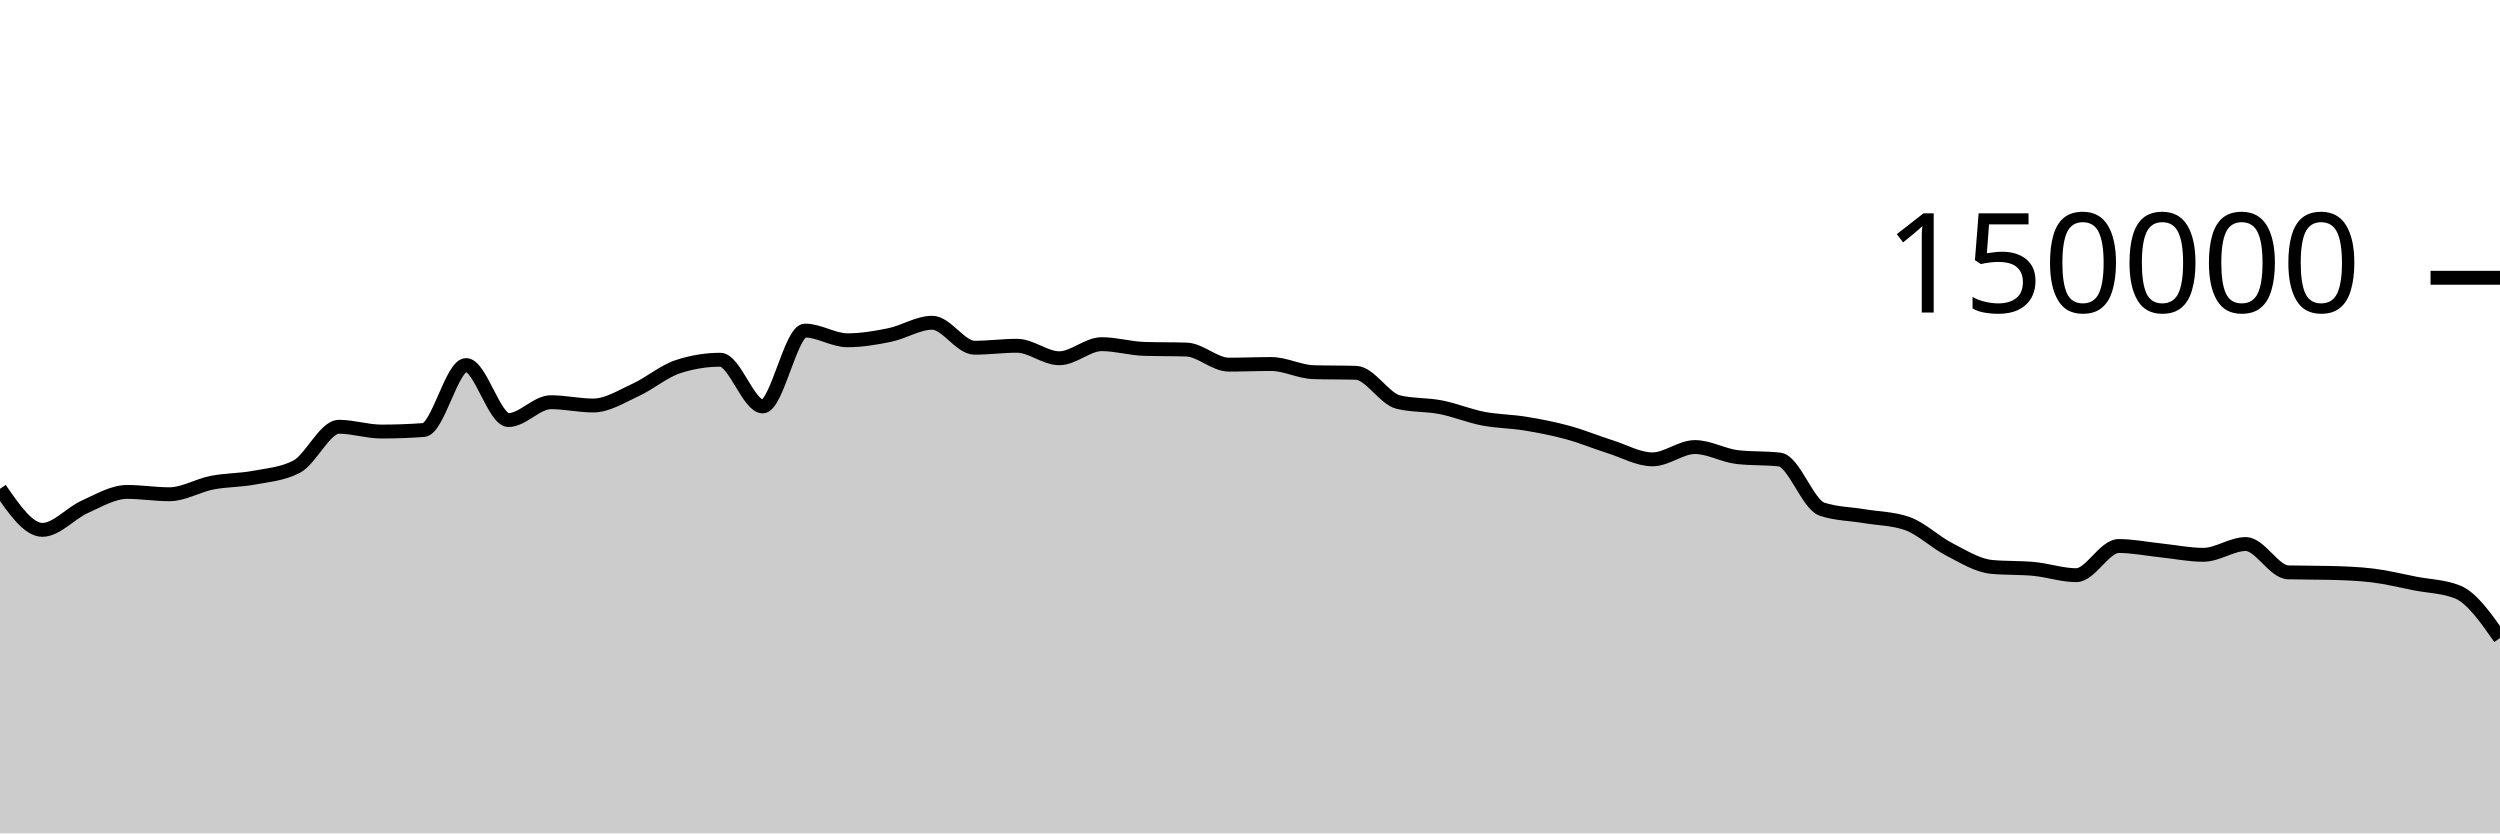
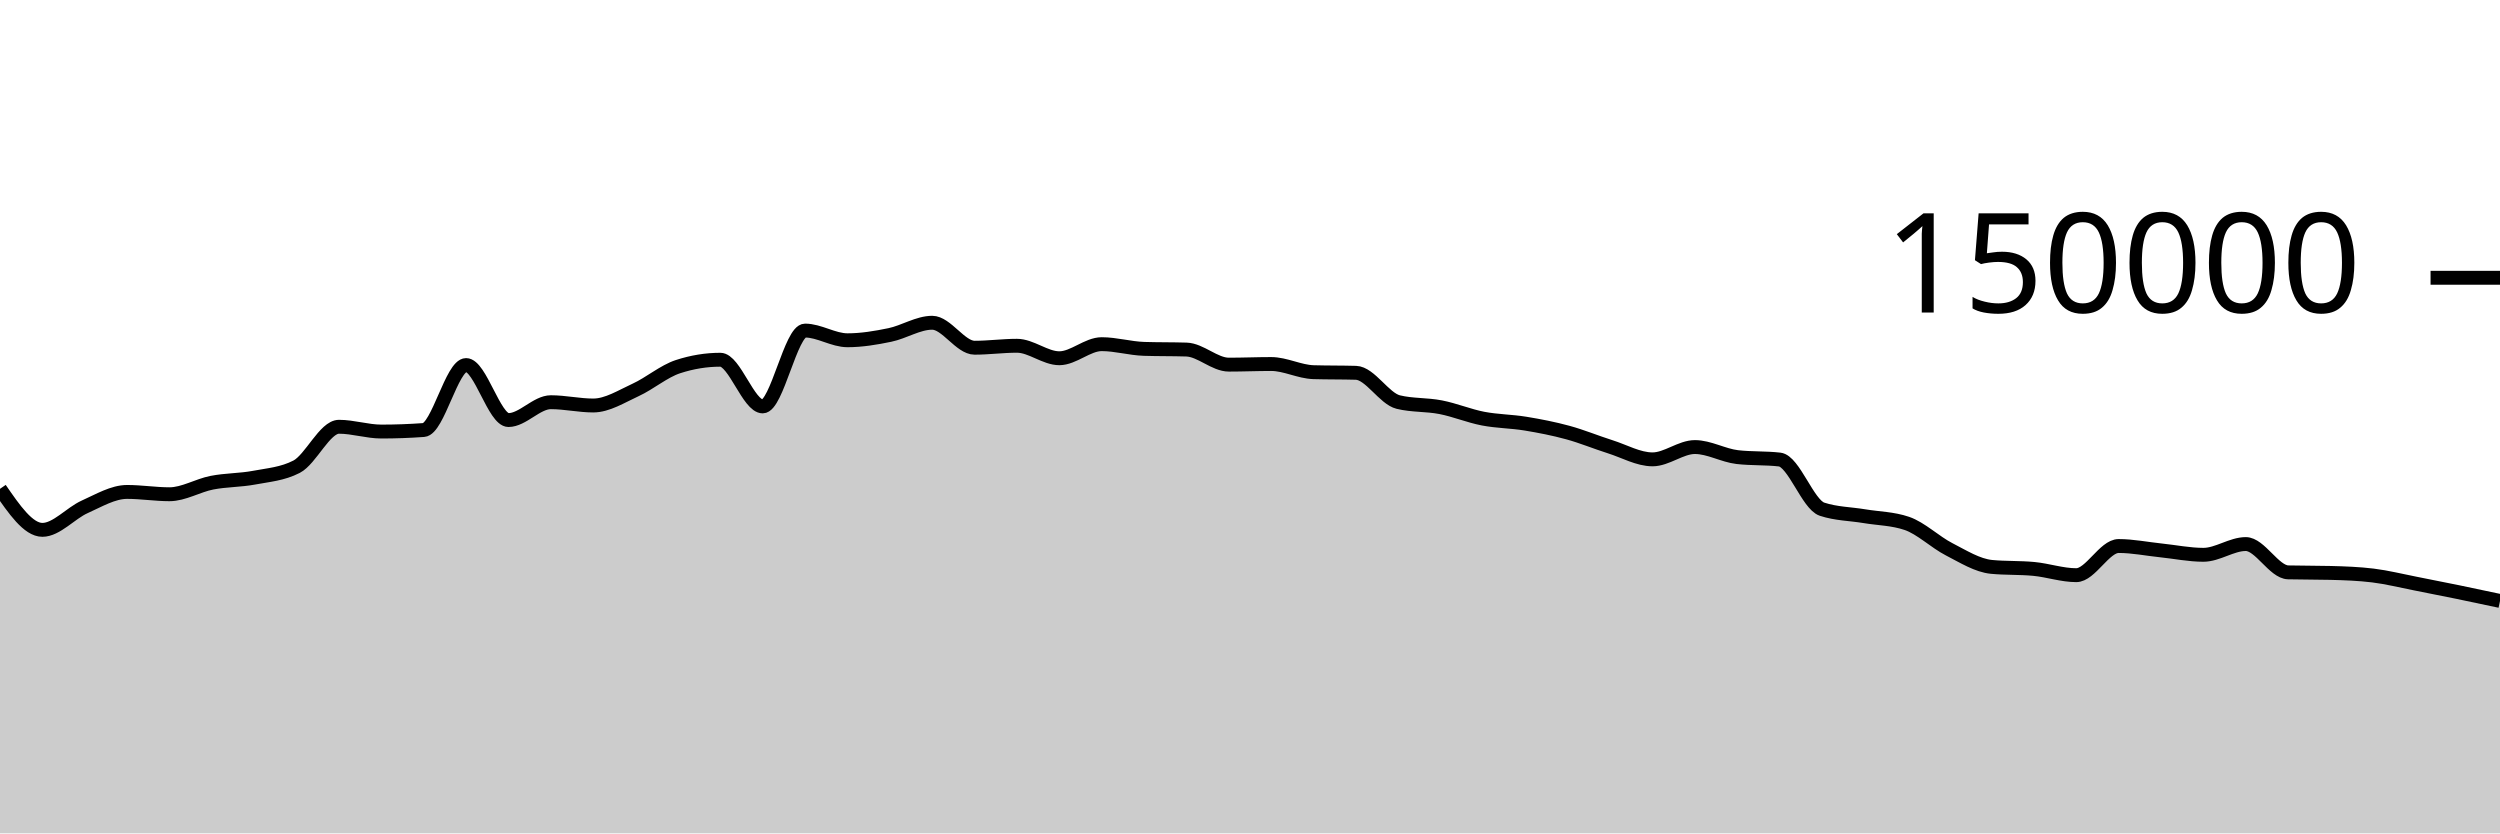
<svg xmlns="http://www.w3.org/2000/svg" viewBox="0 0 180 60">
  <g transform="translate(0,20)">
-     <path class="area" fill="rgba(0, 0, 0, 0.2)" d="M0,15.196C1.017,16.673,2.034,18.15,3.051,18.15C4.068,18.15,5.085,16.946,6.102,16.491C7.119,16.036,8.136,15.419,9.153,15.419C10.169,15.419,11.186,15.586,12.203,15.586C13.22,15.586,14.237,14.954,15.254,14.755C16.271,14.556,17.288,14.583,18.305,14.391C19.322,14.199,20.339,14.128,21.356,13.603C22.373,13.077,23.39,10.727,24.407,10.727C25.424,10.727,26.441,11.072,27.458,11.072C28.475,11.072,29.492,11.035,30.508,10.961C31.525,10.886,32.542,6.283,33.559,6.283C34.576,6.283,35.593,10.244,36.61,10.244C37.627,10.244,38.644,8.959,39.661,8.959C40.678,8.959,41.695,9.196,42.712,9.196C43.729,9.196,44.746,8.541,45.763,8.075C46.78,7.609,47.797,6.731,48.814,6.399C49.831,6.067,50.847,5.901,51.864,5.901C52.881,5.901,53.898,9.262,54.915,9.262C55.932,9.262,56.949,3.801,57.966,3.801C58.983,3.801,60,4.499,61.017,4.499C62.034,4.499,63.051,4.329,64.068,4.118C65.085,3.908,66.102,3.238,67.119,3.238C68.136,3.238,69.153,5.036,70.169,5.036C71.186,5.036,72.203,4.895,73.22,4.895C74.237,4.895,75.254,5.794,76.271,5.794C77.288,5.794,78.305,4.78,79.322,4.78C80.339,4.78,81.356,5.087,82.373,5.119C83.39,5.152,84.407,5.136,85.424,5.168C86.441,5.2,87.458,6.254,88.475,6.254C89.492,6.254,90.508,6.209,91.525,6.209C92.542,6.209,93.559,6.767,94.576,6.797C95.593,6.827,96.61,6.812,97.627,6.842C98.644,6.872,99.661,8.704,100.678,8.95C101.695,9.197,102.712,9.121,103.729,9.32C104.746,9.518,105.763,9.944,106.78,10.141C107.797,10.337,108.814,10.334,109.831,10.501C110.847,10.668,111.864,10.865,112.881,11.143C113.898,11.42,114.915,11.845,115.932,12.166C116.949,12.488,117.966,13.074,118.983,13.074C120,13.074,121.017,12.188,122.034,12.188C123.051,12.188,124.068,12.793,125.085,12.911C126.102,13.029,127.119,12.97,128.136,13.087C129.153,13.205,130.169,16.326,131.186,16.662C132.203,16.998,133.22,16.996,134.237,17.166C135.254,17.336,136.271,17.338,137.288,17.683C138.305,18.028,139.322,19.027,140.339,19.549C141.356,20.072,142.373,20.718,143.39,20.816C144.407,20.914,145.424,20.865,146.441,20.963C147.458,21.061,148.475,21.413,149.492,21.413C150.508,21.413,151.525,19.313,152.542,19.313C153.559,19.313,154.576,19.524,155.593,19.629C156.61,19.735,157.627,19.946,158.644,19.946C159.661,19.946,160.678,19.172,161.695,19.172C162.712,19.172,163.729,21.183,164.746,21.21C165.763,21.236,166.78,21.223,167.797,21.25C168.814,21.276,169.831,21.312,170.847,21.436C171.864,21.56,172.881,21.817,173.898,22.015C174.915,22.213,175.932,22.218,176.949,22.625C177.966,23.031,178.983,24.485,180,25.939L180,40C178.983,40,177.966,40,176.949,40C175.932,40,174.915,40,173.898,40C172.881,40,171.864,40,170.847,40C169.831,40,168.814,40,167.797,40C166.78,40,165.763,40,164.746,40C163.729,40,162.712,40,161.695,40C160.678,40,159.661,40,158.644,40C157.627,40,156.61,40,155.593,40C154.576,40,153.559,40,152.542,40C151.525,40,150.508,40,149.492,40C148.475,40,147.458,40,146.441,40C145.424,40,144.407,40,143.39,40C142.373,40,141.356,40,140.339,40C139.322,40,138.305,40,137.288,40C136.271,40,135.254,40,134.237,40C133.22,40,132.203,40,131.186,40C130.169,40,129.153,40,128.136,40C127.119,40,126.102,40,125.085,40C124.068,40,123.051,40,122.034,40C121.017,40,120,40,118.983,40C117.966,40,116.949,40,115.932,40C114.915,40,113.898,40,112.881,40C111.864,40,110.847,40,109.831,40C108.814,40,107.797,40,106.78,40C105.763,40,104.746,40,103.729,40C102.712,40,101.695,40,100.678,40C99.661,40,98.644,40,97.627,40C96.61,40,95.593,40,94.576,40C93.559,40,92.542,40,91.525,40C90.508,40,89.492,40,88.475,40C87.458,40,86.441,40,85.424,40C84.407,40,83.39,40,82.373,40C81.356,40,80.339,40,79.322,40C78.305,40,77.288,40,76.271,40C75.254,40,74.237,40,73.22,40C72.203,40,71.186,40,70.169,40C69.153,40,68.136,40,67.119,40C66.102,40,65.085,40,64.068,40C63.051,40,62.034,40,61.017,40C60,40,58.983,40,57.966,40C56.949,40,55.932,40,54.915,40C53.898,40,52.881,40,51.864,40C50.847,40,49.831,40,48.814,40C47.797,40,46.78,40,45.763,40C44.746,40,43.729,40,42.712,40C41.695,40,40.678,40,39.661,40C38.644,40,37.627,40,36.61,40C35.593,40,34.576,40,33.559,40C32.542,40,31.525,40,30.508,40C29.492,40,28.475,40,27.458,40C26.441,40,25.424,40,24.407,40C23.39,40,22.373,40,21.356,40C20.339,40,19.322,40,18.305,40C17.288,40,16.271,40,15.254,40C14.237,40,13.22,40,12.203,40C11.186,40,10.169,40,9.153,40C8.136,40,7.119,40,6.102,40C5.085,40,4.068,40,3.051,40C2.034,40,1.017,40,0,40Z" />
-     <path class="line" stroke="black" fill="none" d="M0,15.196C1.017,16.673,2.034,18.15,3.051,18.15C4.068,18.15,5.085,16.946,6.102,16.491C7.119,16.036,8.136,15.419,9.153,15.419C10.169,15.419,11.186,15.586,12.203,15.586C13.22,15.586,14.237,14.954,15.254,14.755C16.271,14.556,17.288,14.583,18.305,14.391C19.322,14.199,20.339,14.128,21.356,13.603C22.373,13.077,23.39,10.727,24.407,10.727C25.424,10.727,26.441,11.072,27.458,11.072C28.475,11.072,29.492,11.035,30.508,10.961C31.525,10.886,32.542,6.283,33.559,6.283C34.576,6.283,35.593,10.244,36.61,10.244C37.627,10.244,38.644,8.959,39.661,8.959C40.678,8.959,41.695,9.196,42.712,9.196C43.729,9.196,44.746,8.541,45.763,8.075C46.78,7.609,47.797,6.731,48.814,6.399C49.831,6.067,50.847,5.901,51.864,5.901C52.881,5.901,53.898,9.262,54.915,9.262C55.932,9.262,56.949,3.801,57.966,3.801C58.983,3.801,60,4.499,61.017,4.499C62.034,4.499,63.051,4.329,64.068,4.118C65.085,3.908,66.102,3.238,67.119,3.238C68.136,3.238,69.153,5.036,70.169,5.036C71.186,5.036,72.203,4.895,73.22,4.895C74.237,4.895,75.254,5.794,76.271,5.794C77.288,5.794,78.305,4.78,79.322,4.78C80.339,4.78,81.356,5.087,82.373,5.119C83.39,5.152,84.407,5.136,85.424,5.168C86.441,5.2,87.458,6.254,88.475,6.254C89.492,6.254,90.508,6.209,91.525,6.209C92.542,6.209,93.559,6.767,94.576,6.797C95.593,6.827,96.61,6.812,97.627,6.842C98.644,6.872,99.661,8.704,100.678,8.95C101.695,9.197,102.712,9.121,103.729,9.32C104.746,9.518,105.763,9.944,106.78,10.141C107.797,10.337,108.814,10.334,109.831,10.501C110.847,10.668,111.864,10.865,112.881,11.143C113.898,11.42,114.915,11.845,115.932,12.166C116.949,12.488,117.966,13.074,118.983,13.074C120,13.074,121.017,12.188,122.034,12.188C123.051,12.188,124.068,12.793,125.085,12.911C126.102,13.029,127.119,12.97,128.136,13.087C129.153,13.205,130.169,16.326,131.186,16.662C132.203,16.998,133.22,16.996,134.237,17.166C135.254,17.336,136.271,17.338,137.288,17.683C138.305,18.028,139.322,19.027,140.339,19.549C141.356,20.072,142.373,20.718,143.39,20.816C144.407,20.914,145.424,20.865,146.441,20.963C147.458,21.061,148.475,21.413,149.492,21.413C150.508,21.413,151.525,19.313,152.542,19.313C153.559,19.313,154.576,19.524,155.593,19.629C156.61,19.735,157.627,19.946,158.644,19.946C159.661,19.946,160.678,19.172,161.695,19.172C162.712,19.172,163.729,21.183,164.746,21.21C165.763,21.236,166.78,21.223,167.797,21.25C168.814,21.276,169.831,21.312,170.847,21.436C171.864,21.56,172.881,21.817,173.898,22.015C174.915,22.213,175.932,22.218,176.949,22.625C177.966,23.031,178.983,24.485,180,25.939" />
+     <path class="area" fill="rgba(0, 0, 0, 0.2)" d="M0,15.196C1.017,16.673,2.034,18.15,3.051,18.15C4.068,18.15,5.085,16.946,6.102,16.491C7.119,16.036,8.136,15.419,9.153,15.419C10.169,15.419,11.186,15.586,12.203,15.586C13.22,15.586,14.237,14.954,15.254,14.755C16.271,14.556,17.288,14.583,18.305,14.391C19.322,14.199,20.339,14.128,21.356,13.603C22.373,13.077,23.39,10.727,24.407,10.727C25.424,10.727,26.441,11.072,27.458,11.072C28.475,11.072,29.492,11.035,30.508,10.961C31.525,10.886,32.542,6.283,33.559,6.283C34.576,6.283,35.593,10.244,36.61,10.244C37.627,10.244,38.644,8.959,39.661,8.959C40.678,8.959,41.695,9.196,42.712,9.196C43.729,9.196,44.746,8.541,45.763,8.075C46.78,7.609,47.797,6.731,48.814,6.399C49.831,6.067,50.847,5.901,51.864,5.901C52.881,5.901,53.898,9.262,54.915,9.262C55.932,9.262,56.949,3.801,57.966,3.801C58.983,3.801,60,4.499,61.017,4.499C62.034,4.499,63.051,4.329,64.068,4.118C65.085,3.908,66.102,3.238,67.119,3.238C68.136,3.238,69.153,5.036,70.169,5.036C71.186,5.036,72.203,4.895,73.22,4.895C74.237,4.895,75.254,5.794,76.271,5.794C77.288,5.794,78.305,4.78,79.322,4.78C80.339,4.78,81.356,5.087,82.373,5.119C83.39,5.152,84.407,5.136,85.424,5.168C86.441,5.2,87.458,6.254,88.475,6.254C89.492,6.254,90.508,6.209,91.525,6.209C92.542,6.209,93.559,6.767,94.576,6.797C95.593,6.827,96.61,6.812,97.627,6.842C98.644,6.872,99.661,8.704,100.678,8.95C101.695,9.197,102.712,9.121,103.729,9.32C104.746,9.518,105.763,9.944,106.78,10.141C107.797,10.337,108.814,10.334,109.831,10.501C110.847,10.668,111.864,10.865,112.881,11.143C113.898,11.42,114.915,11.845,115.932,12.166C116.949,12.488,117.966,13.074,118.983,13.074C120,13.074,121.017,12.188,122.034,12.188C123.051,12.188,124.068,12.793,125.085,12.911C126.102,13.029,127.119,12.97,128.136,13.087C129.153,13.205,130.169,16.326,131.186,16.662C132.203,16.998,133.22,16.996,134.237,17.166C135.254,17.336,136.271,17.338,137.288,17.683C138.305,18.028,139.322,19.027,140.339,19.549C141.356,20.072,142.373,20.718,143.39,20.816C144.407,20.914,145.424,20.865,146.441,20.963C147.458,21.061,148.475,21.413,149.492,21.413C150.508,21.413,151.525,19.313,152.542,19.313C153.559,19.313,154.576,19.524,155.593,19.629C156.61,19.735,157.627,19.946,158.644,19.946C159.661,19.946,160.678,19.172,161.695,19.172C162.712,19.172,163.729,21.183,164.746,21.21C165.763,21.236,166.78,21.223,167.797,21.25C168.814,21.276,169.831,21.312,170.847,21.436C171.864,21.56,172.881,21.817,173.898,22.015C174.915,22.213,175.932,22.416,176.949,22.625C177.966,22.834,178.983,23.051,180,23.268L180,40C178.983,40,177.966,40,176.949,40C175.932,40,174.915,40,173.898,40C172.881,40,171.864,40,170.847,40C169.831,40,168.814,40,167.797,40C166.78,40,165.763,40,164.746,40C163.729,40,162.712,40,161.695,40C160.678,40,159.661,40,158.644,40C157.627,40,156.61,40,155.593,40C154.576,40,153.559,40,152.542,40C151.525,40,150.508,40,149.492,40C148.475,40,147.458,40,146.441,40C145.424,40,144.407,40,143.39,40C142.373,40,141.356,40,140.339,40C139.322,40,138.305,40,137.288,40C136.271,40,135.254,40,134.237,40C133.22,40,132.203,40,131.186,40C130.169,40,129.153,40,128.136,40C127.119,40,126.102,40,125.085,40C124.068,40,123.051,40,122.034,40C121.017,40,120,40,118.983,40C117.966,40,116.949,40,115.932,40C114.915,40,113.898,40,112.881,40C111.864,40,110.847,40,109.831,40C108.814,40,107.797,40,106.78,40C105.763,40,104.746,40,103.729,40C102.712,40,101.695,40,100.678,40C99.661,40,98.644,40,97.627,40C96.61,40,95.593,40,94.576,40C93.559,40,92.542,40,91.525,40C90.508,40,89.492,40,88.475,40C87.458,40,86.441,40,85.424,40C84.407,40,83.39,40,82.373,40C81.356,40,80.339,40,79.322,40C78.305,40,77.288,40,76.271,40C75.254,40,74.237,40,73.22,40C72.203,40,71.186,40,70.169,40C69.153,40,68.136,40,67.119,40C66.102,40,65.085,40,64.068,40C63.051,40,62.034,40,61.017,40C60,40,58.983,40,57.966,40C56.949,40,55.932,40,54.915,40C53.898,40,52.881,40,51.864,40C50.847,40,49.831,40,48.814,40C47.797,40,46.78,40,45.763,40C44.746,40,43.729,40,42.712,40C41.695,40,40.678,40,39.661,40C38.644,40,37.627,40,36.61,40C35.593,40,34.576,40,33.559,40C32.542,40,31.525,40,30.508,40C29.492,40,28.475,40,27.458,40C26.441,40,25.424,40,24.407,40C23.39,40,22.373,40,21.356,40C20.339,40,19.322,40,18.305,40C17.288,40,16.271,40,15.254,40C14.237,40,13.22,40,12.203,40C11.186,40,10.169,40,9.153,40C8.136,40,7.119,40,6.102,40C5.085,40,4.068,40,3.051,40C2.034,40,1.017,40,0,40Z" />
+     <path class="line" stroke="black" fill="none" d="M0,15.196C1.017,16.673,2.034,18.15,3.051,18.15C4.068,18.15,5.085,16.946,6.102,16.491C7.119,16.036,8.136,15.419,9.153,15.419C10.169,15.419,11.186,15.586,12.203,15.586C13.22,15.586,14.237,14.954,15.254,14.755C16.271,14.556,17.288,14.583,18.305,14.391C19.322,14.199,20.339,14.128,21.356,13.603C22.373,13.077,23.39,10.727,24.407,10.727C25.424,10.727,26.441,11.072,27.458,11.072C28.475,11.072,29.492,11.035,30.508,10.961C31.525,10.886,32.542,6.283,33.559,6.283C34.576,6.283,35.593,10.244,36.61,10.244C37.627,10.244,38.644,8.959,39.661,8.959C40.678,8.959,41.695,9.196,42.712,9.196C43.729,9.196,44.746,8.541,45.763,8.075C46.78,7.609,47.797,6.731,48.814,6.399C49.831,6.067,50.847,5.901,51.864,5.901C52.881,5.901,53.898,9.262,54.915,9.262C55.932,9.262,56.949,3.801,57.966,3.801C58.983,3.801,60,4.499,61.017,4.499C62.034,4.499,63.051,4.329,64.068,4.118C65.085,3.908,66.102,3.238,67.119,3.238C68.136,3.238,69.153,5.036,70.169,5.036C71.186,5.036,72.203,4.895,73.22,4.895C74.237,4.895,75.254,5.794,76.271,5.794C77.288,5.794,78.305,4.78,79.322,4.78C80.339,4.78,81.356,5.087,82.373,5.119C83.39,5.152,84.407,5.136,85.424,5.168C86.441,5.2,87.458,6.254,88.475,6.254C89.492,6.254,90.508,6.209,91.525,6.209C92.542,6.209,93.559,6.767,94.576,6.797C95.593,6.827,96.61,6.812,97.627,6.842C98.644,6.872,99.661,8.704,100.678,8.95C101.695,9.197,102.712,9.121,103.729,9.32C104.746,9.518,105.763,9.944,106.78,10.141C107.797,10.337,108.814,10.334,109.831,10.501C110.847,10.668,111.864,10.865,112.881,11.143C113.898,11.42,114.915,11.845,115.932,12.166C116.949,12.488,117.966,13.074,118.983,13.074C120,13.074,121.017,12.188,122.034,12.188C123.051,12.188,124.068,12.793,125.085,12.911C126.102,13.029,127.119,12.97,128.136,13.087C129.153,13.205,130.169,16.326,131.186,16.662C132.203,16.998,133.22,16.996,134.237,17.166C135.254,17.336,136.271,17.338,137.288,17.683C138.305,18.028,139.322,19.027,140.339,19.549C141.356,20.072,142.373,20.718,143.39,20.816C144.407,20.914,145.424,20.865,146.441,20.963C147.458,21.061,148.475,21.413,149.492,21.413C150.508,21.413,151.525,19.313,152.542,19.313C153.559,19.313,154.576,19.524,155.593,19.629C156.61,19.735,157.627,19.946,158.644,19.946C159.661,19.946,160.678,19.172,161.695,19.172C162.712,19.172,163.729,21.183,164.746,21.21C165.763,21.236,166.78,21.223,167.797,21.25C168.814,21.276,169.831,21.312,170.847,21.436C171.864,21.56,172.881,21.817,173.898,22.015C174.915,22.213,175.932,22.416,176.949,22.625C177.966,22.834,178.983,23.051,180,23.268" />
    <path class="axis-ceiling" stroke-width="1" stroke="black" fill="none" d="M175,0L180,0" />
    <text class="axis-ceiling-label" font-family="sans-serif" text-anchor="end" font-size="10px" x="170" y="2.5">150000</text>
  </g>
</svg>
